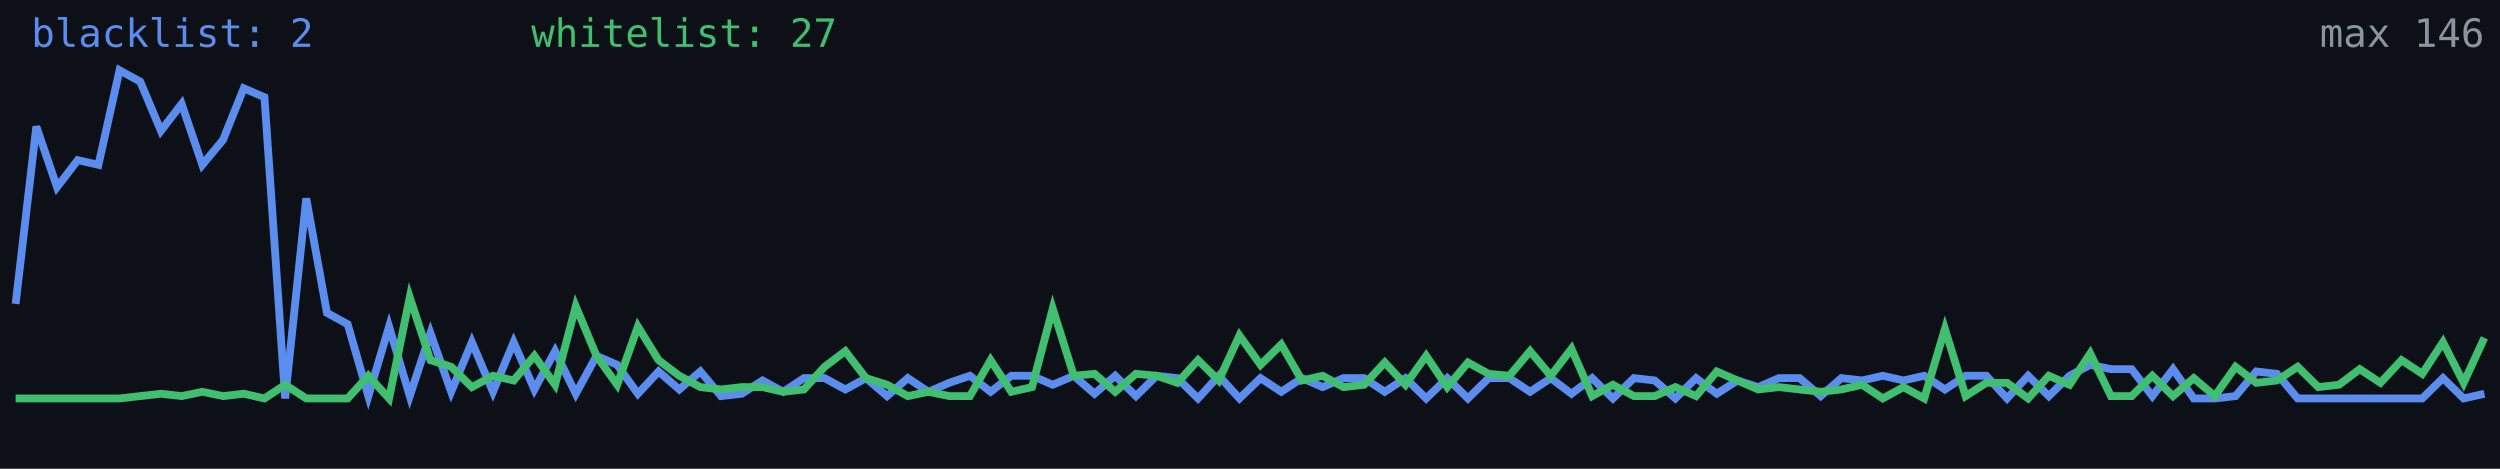
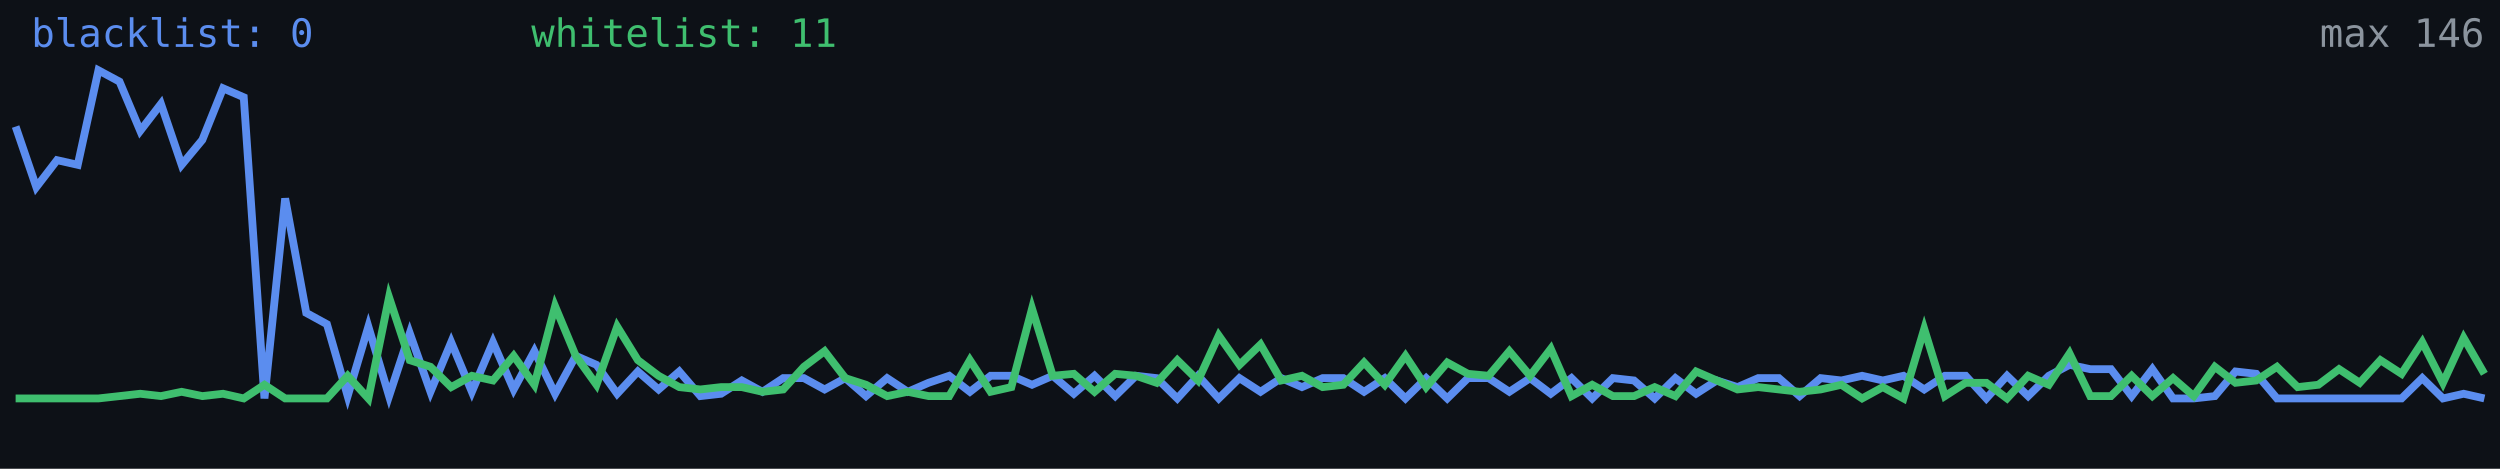
<svg xmlns="http://www.w3.org/2000/svg" width="640" height="120" viewBox="0 0 640 120" role="img" aria-label="Alive configs trend">
  <rect width="640" height="120" fill="#0d1117" />
-   <polyline fill="none" stroke="#5b8def" stroke-width="2" points="4.0,77.8 9.3,32.4 14.6,47.9 19.9,41.0 25.2,42.2 30.6,18.0 35.9,20.9 41.2,33.5 46.5,26.6 51.8,42.2 57.1,35.8 62.4,22.6 67.7,24.9 73.0,102.0 78.4,50.8 83.7,80.1 89.0,83.0 94.3,101.4 99.6,83.6 104.9,101.4 110.2,85.3 115.5,100.3 120.8,87.6 126.2,100.3 131.5,87.6 136.8,99.7 142.1,89.9 147.4,100.8 152.7,91.1 158.0,93.4 163.3,100.8 168.6,95.1 173.9,99.7 179.3,95.1 184.6,101.4 189.9,100.8 195.2,97.4 200.5,100.3 205.8,96.8 211.1,96.8 216.4,99.7 221.7,96.8 227.1,101.4 232.4,96.8 237.7,100.3 243.0,98.0 248.3,96.2 253.6,100.3 258.9,96.2 264.2,96.2 269.5,98.5 274.9,96.2 280.2,100.8 285.5,96.2 290.8,101.4 296.1,96.2 301.4,96.8 306.7,102.0 312.0,96.2 317.3,102.0 322.7,96.8 328.0,100.3 333.3,96.8 338.6,99.1 343.9,96.8 349.2,96.8 354.5,100.3 359.8,96.8 365.1,102.0 370.5,96.8 375.8,102.0 381.1,96.8 386.4,96.8 391.7,100.3 397.0,96.8 402.3,100.8 407.6,96.8 412.9,102.0 418.3,96.8 423.6,97.4 428.9,102.0 434.2,96.8 439.5,100.8 444.8,97.4 450.1,99.1 455.4,96.8 460.7,96.8 466.1,101.4 471.4,96.8 476.7,97.4 482.0,96.2 487.3,97.4 492.6,96.2 497.9,99.7 503.2,96.2 508.5,96.2 513.8,102.0 519.2,96.2 524.5,101.4 529.8,96.2 535.1,93.4 540.4,94.5 545.7,94.5 551.0,101.4 556.3,94.5 561.6,102.0 567.0,102.0 572.3,101.4 577.6,95.1 582.9,95.7 588.2,102.0 593.5,102.0 598.8,102.0 604.1,102.0 609.4,102.0 614.8,102.0 620.1,102.0 625.4,96.8 630.7,102.0 636.0,100.8" />
-   <polyline fill="none" stroke="#3fbf6f" stroke-width="2" points="4.0,102.0 9.3,102.0 14.6,102.0 19.9,102.0 25.2,102.0 30.6,102.0 35.9,101.4 41.2,100.8 46.5,101.4 51.8,100.3 57.1,101.4 62.4,100.8 67.7,102.0 73.0,98.5 78.4,102.0 83.7,102.0 89.0,102.0 94.3,96.2 99.6,102.0 104.9,76.1 110.2,92.2 115.5,93.9 120.8,99.1 126.2,96.2 131.5,97.4 136.8,91.1 142.1,98.5 147.4,78.4 152.7,91.1 158.0,98.5 163.3,83.6 168.6,92.2 173.9,96.2 179.3,99.1 184.6,99.7 189.9,99.1 195.2,99.1 200.5,100.3 205.8,99.7 211.1,93.9 216.4,89.9 221.7,96.8 227.1,98.5 232.4,101.4 237.7,100.3 243.0,101.4 248.3,101.4 253.6,92.2 258.9,100.3 264.2,99.1 269.5,79.0 274.9,96.2 280.2,95.7 285.5,100.3 290.8,95.7 296.1,96.2 301.4,98.0 306.7,92.2 312.0,97.4 317.3,85.9 322.7,93.4 328.0,88.2 333.3,97.4 338.6,96.2 343.9,99.1 349.2,98.5 354.5,92.8 359.8,98.5 365.1,91.1 370.5,99.1 375.8,92.8 381.1,95.7 386.4,96.2 391.7,89.9 397.0,96.2 402.3,89.3 407.6,101.4 412.9,98.5 418.3,101.4 423.6,101.4 428.9,99.1 434.2,101.4 439.5,95.1 444.8,97.4 450.1,99.7 455.4,99.1 460.7,99.7 466.1,100.3 471.4,99.7 476.7,98.5 482.0,102.0 487.3,99.1 492.6,102.0 497.9,84.2 503.2,101.4 508.5,98.0 513.8,98.0 519.2,102.0 524.5,96.2 529.8,98.5 535.1,90.5 540.4,101.4 545.7,101.4 551.0,96.2 556.3,101.4 561.6,96.8 567.0,101.4 572.3,93.9 577.6,98.0 582.9,97.4 588.2,93.9 593.5,99.1 598.8,98.5 604.1,94.5 609.4,98.0 614.8,92.2 620.1,95.7 625.4,87.6 630.7,98.0 636.0,86.5" />
-   <text x="8" y="12" fill="#5b8def" font-size="10" font-family="monospace">blacklist: 2</text>
-   <text x="136" y="12" fill="#3fbf6f" font-size="10" font-family="monospace">whitelist: 27</text>
+   <polyline fill="none" stroke="#5b8def" stroke-width="2" points="4.0,32.4 9.3,47.9 14.6,41.0 19.9,42.2 25.2,18.0 30.6,20.9 35.9,33.5 41.2,26.6 46.5,42.2 51.8,35.8 57.1,22.6 62.4,24.9 67.7,102.0 73.0,50.8 78.4,80.1 83.7,83.0 89.0,101.4 94.3,83.6 99.6,101.4 104.9,85.3 110.2,100.3 115.5,87.6 120.8,100.3 126.2,87.6 131.5,99.7 136.8,89.9 142.1,100.8 147.4,91.1 152.7,93.4 158.0,100.8 163.3,95.1 168.6,99.7 173.9,95.1 179.3,101.4 184.6,100.8 189.9,97.4 195.2,100.3 200.5,96.8 205.8,96.8 211.1,99.7 216.4,96.8 221.7,101.4 227.1,96.8 232.4,100.3 237.7,98.0 243.0,96.2 248.3,100.3 253.6,96.2 258.9,96.2 264.2,98.5 269.5,96.2 274.9,100.8 280.2,96.2 285.5,101.4 290.8,96.2 296.1,96.8 301.4,102.0 306.7,96.2 312.0,102.0 317.3,96.8 322.7,100.3 328.0,96.8 333.3,99.1 338.6,96.8 343.9,96.8 349.2,100.3 354.5,96.8 359.8,102.0 365.1,96.8 370.5,102.0 375.8,96.8 381.1,96.8 386.4,100.3 391.7,96.8 397.0,100.8 402.3,96.8 407.6,102.0 412.9,96.8 418.3,97.4 423.6,102.0 428.9,96.8 434.2,100.8 439.5,97.4 444.8,99.1 450.1,96.8 455.4,96.8 460.7,101.4 466.1,96.8 471.4,97.4 476.7,96.2 482.0,97.4 487.3,96.2 492.6,99.7 497.9,96.2 503.2,96.2 508.5,102.0 513.8,96.2 519.2,101.4 524.5,96.2 529.8,93.4 535.1,94.5 540.4,94.5 545.7,101.4 551.0,94.5 556.3,102.0 561.6,102.0 567.0,101.4 572.3,95.1 577.6,95.7 582.9,102.0 588.2,102.0 593.5,102.0 598.8,102.0 604.1,102.0 609.4,102.0 614.8,102.0 620.1,96.8 625.4,102.0 630.7,100.8 636.0,102.0" />
+   <polyline fill="none" stroke="#3fbf6f" stroke-width="2" points="4.0,102.0 9.3,102.0 14.6,102.0 19.9,102.0 25.2,102.0 30.6,101.4 35.9,100.8 41.2,101.4 46.5,100.3 51.8,101.4 57.1,100.8 62.4,102.0 67.7,98.5 73.0,102.0 78.4,102.0 83.7,102.0 89.0,96.2 94.3,102.0 99.6,76.1 104.9,92.2 110.2,93.9 115.5,99.1 120.8,96.2 126.2,97.4 131.5,91.1 136.8,98.5 142.1,78.4 147.4,91.1 152.7,98.5 158.0,83.6 163.3,92.2 168.6,96.2 173.9,99.1 179.3,99.7 184.6,99.1 189.9,99.1 195.2,100.3 200.5,99.7 205.8,93.9 211.1,89.9 216.4,96.8 221.7,98.5 227.1,101.4 232.4,100.3 237.7,101.4 243.0,101.4 248.3,92.2 253.6,100.3 258.9,99.1 264.2,79.0 269.5,96.2 274.9,95.7 280.2,100.3 285.5,95.7 290.8,96.2 296.1,98.0 301.4,92.2 306.7,97.4 312.0,85.9 317.3,93.4 322.7,88.2 328.0,97.4 333.3,96.2 338.6,99.1 343.9,98.5 349.2,92.8 354.5,98.5 359.8,91.1 365.1,99.1 370.5,92.8 375.8,95.7 381.1,96.2 386.4,89.9 391.7,96.2 397.0,89.3 402.3,101.4 407.6,98.5 412.9,101.4 418.3,101.4 423.6,99.1 428.9,101.4 434.2,95.1 439.5,97.4 444.8,99.7 450.1,99.1 455.4,99.7 460.7,100.3 466.1,99.7 471.4,98.5 476.7,102.0 482.0,99.1 487.3,102.0 492.6,84.2 497.9,101.4 503.2,98.0 508.5,98.0 513.8,102.0 519.2,96.2 524.5,98.5 529.8,90.5 535.1,101.4 540.4,101.4 545.7,96.2 551.0,101.4 556.3,96.8 561.6,101.4 567.0,93.9 572.3,98.0 577.6,97.4 582.9,93.9 588.2,99.1 593.5,98.5 598.8,94.5 604.1,98.0 609.4,92.2 614.8,95.7 620.1,87.6 625.4,98.0 630.7,86.5 636.0,95.7" />
+   <text x="8" y="12" fill="#5b8def" font-size="10" font-family="monospace">blacklist: 0</text>
+   <text x="136" y="12" fill="#3fbf6f" font-size="10" font-family="monospace">whitelist: 11</text>
  <text x="636" y="12" fill="#8b949e" font-size="10" text-anchor="end" font-family="monospace">max 146</text>
</svg>
